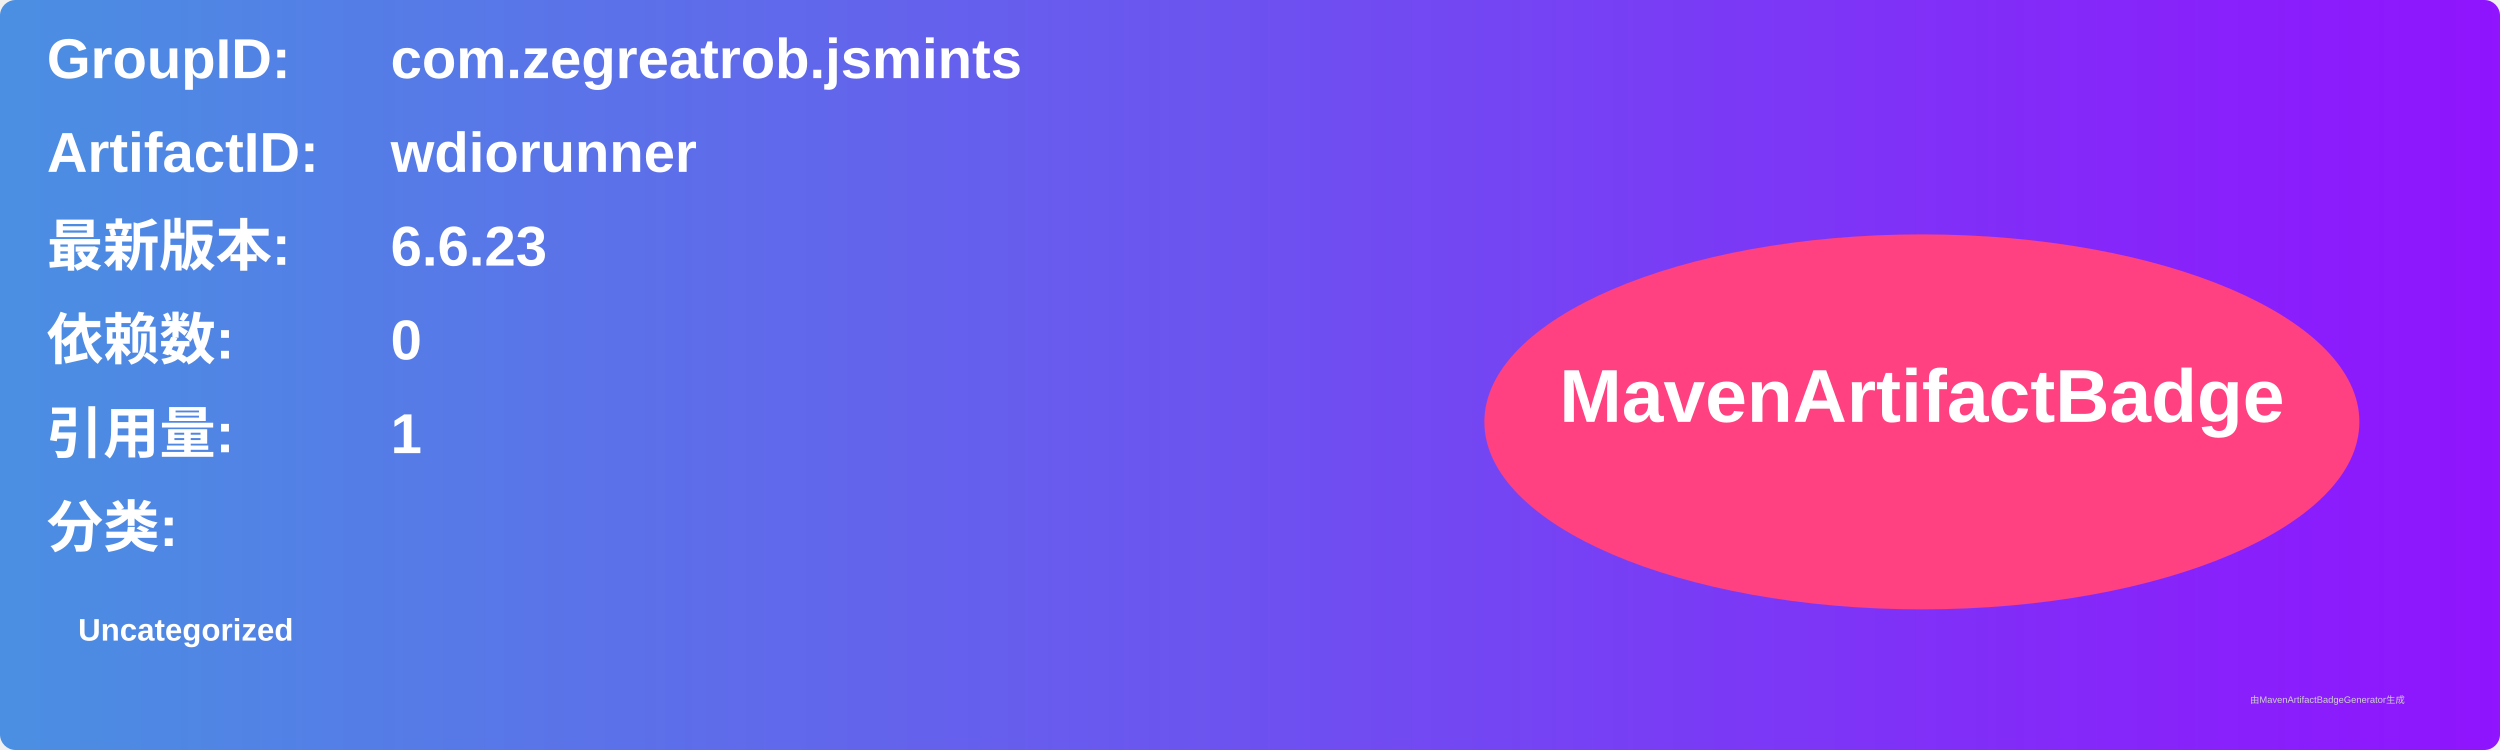
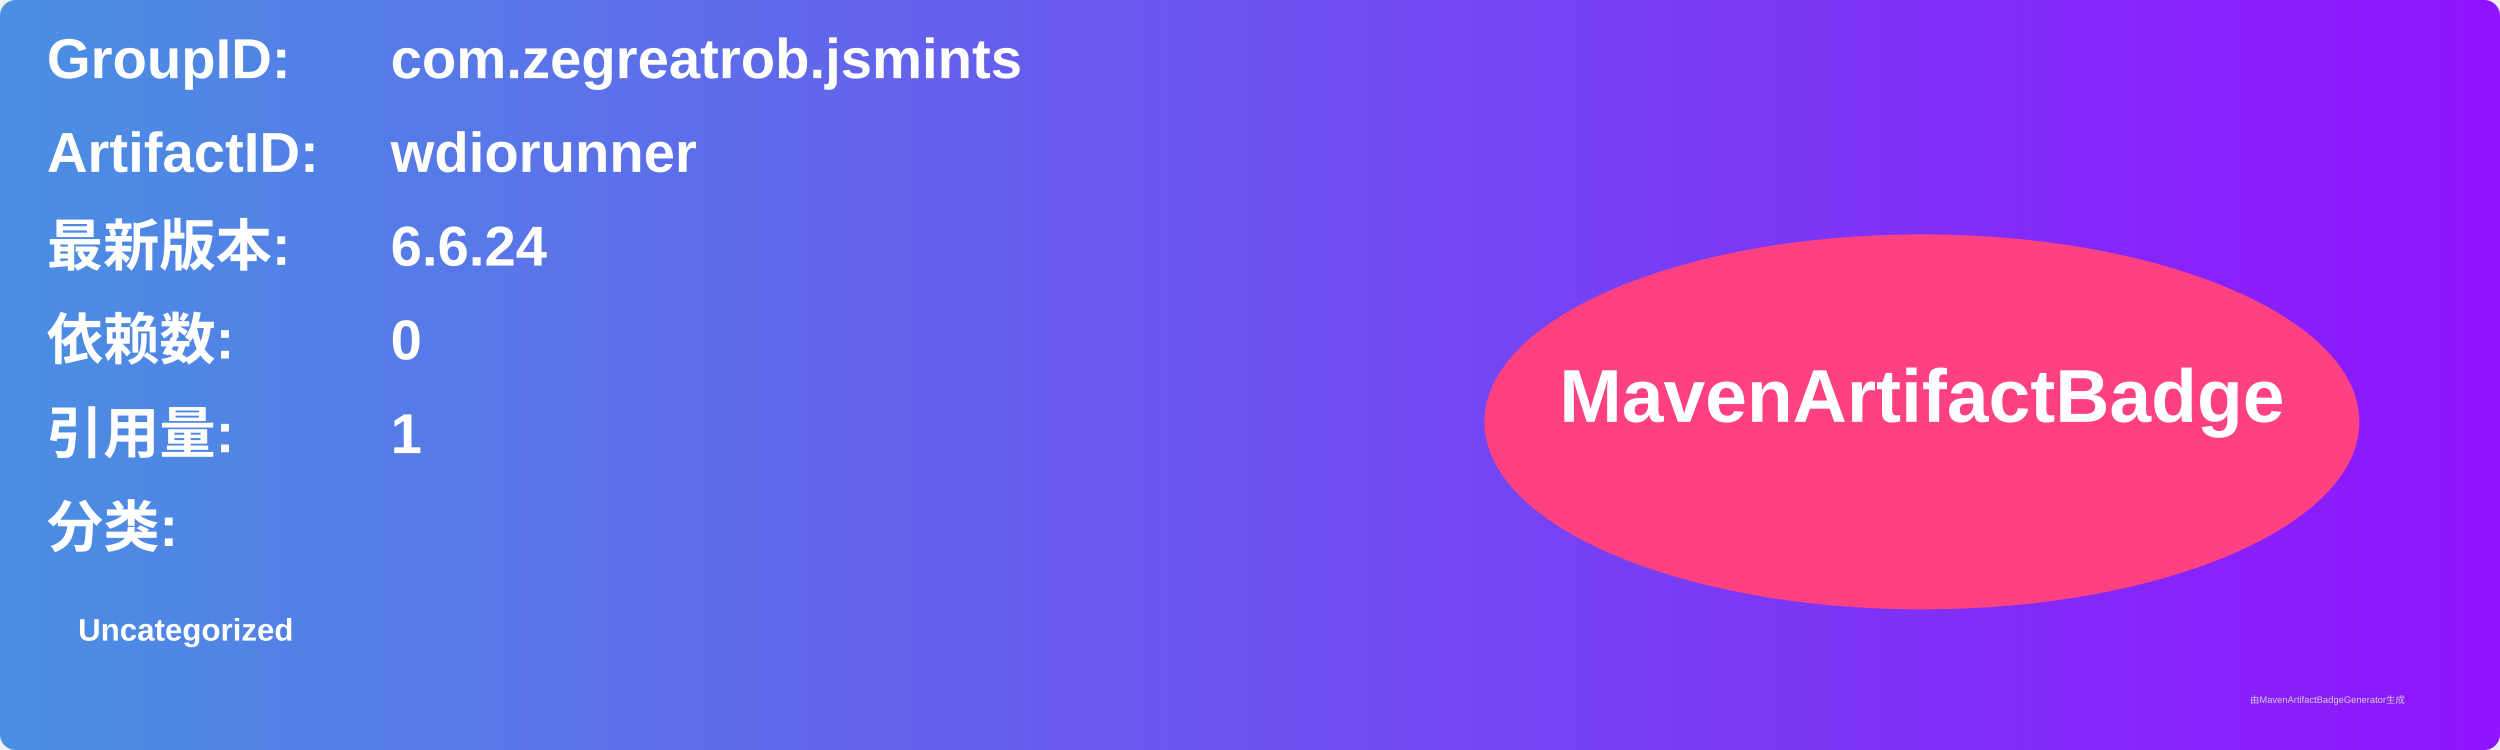
<svg xmlns="http://www.w3.org/2000/svg" width="800" height="240" viewBox="0 0 800 240">
  <linearGradient id="grad" x1="0%" y1="0%" x2="100%" y2="0%">
    <stop offset="0%" stop-color="#4a90e2" />
    <stop offset="100%" stop-color="#9013fe" />
  </linearGradient>
  <rect width="100%" height="100%" rx="5" ry="5" fill="url(#grad)" />
  <g transform="translate(15, 15)">
    <text x="0" y="10" font-family="Arial" font-size="18" fill="white" font-weight="bold" width="260">GroupID:</text>
    <text x="110" y="10" font-family="Arial" font-size="18" fill="white" font-weight="bold" width="460">com.zegreatrob.jsmints</text>
    <text x="0" y="40" font-family="Arial" font-size="18" fill="white" font-weight="bold" width="260">ArtifactID:</text>
    <text x="110" y="40" font-family="Arial" font-size="18" fill="white" font-weight="bold" width="460">wdiorunner</text>
    <text x="0" y="70" font-family="Arial" font-size="18" fill="white" font-weight="bold">最新版本:</text>
    <text x="110" y="70" font-family="Arial" font-size="18" fill="white" font-weight="bold">
-       <tspan font-weight="bold">6.6.23</tspan>
+       <tspan font-weight="bold">6.6.24</tspan>
    </text>
    <text x="0" y="100" font-family="Arial" font-size="18" fill="white" font-weight="bold">依赖数: </text>
    <text x="110" y="100" font-family="Arial" font-size="18" fill="white">
      <tspan font-weight="bold">0</tspan>
    </text>
    <text x="0" y="130" font-family="Arial" font-size="18" fill="white" font-weight="bold">引用量: </text>
    <text x="110" y="130" font-family="Arial" font-size="18" fill="white">
      <tspan font-weight="bold">1</tspan>
    </text>
    <text x="0" y="160" font-family="Arial" font-size="18" fill="white" font-weight="bold">分类:</text>
    <text x="10" y="190" font-family="Arial" font-size="10" fill="white">
      <tspan font-weight="bold">Uncategorized</tspan>
    </text>
    <ellipse cx="600" cy="120" rx="140" ry="60" fill="#ff4081" />
    <text x="600" y="120" text-anchor="middle" font-family="Arial" font-size="24" fill="white" font-weight="bold">MavenArtifactBadge</text>
  </g>
  <text x="720" y="225" font-family="Arial" font-size="3" fill="#d0d0d0">由MavenArtifactBadgeGenerator生成</text>
</svg>
